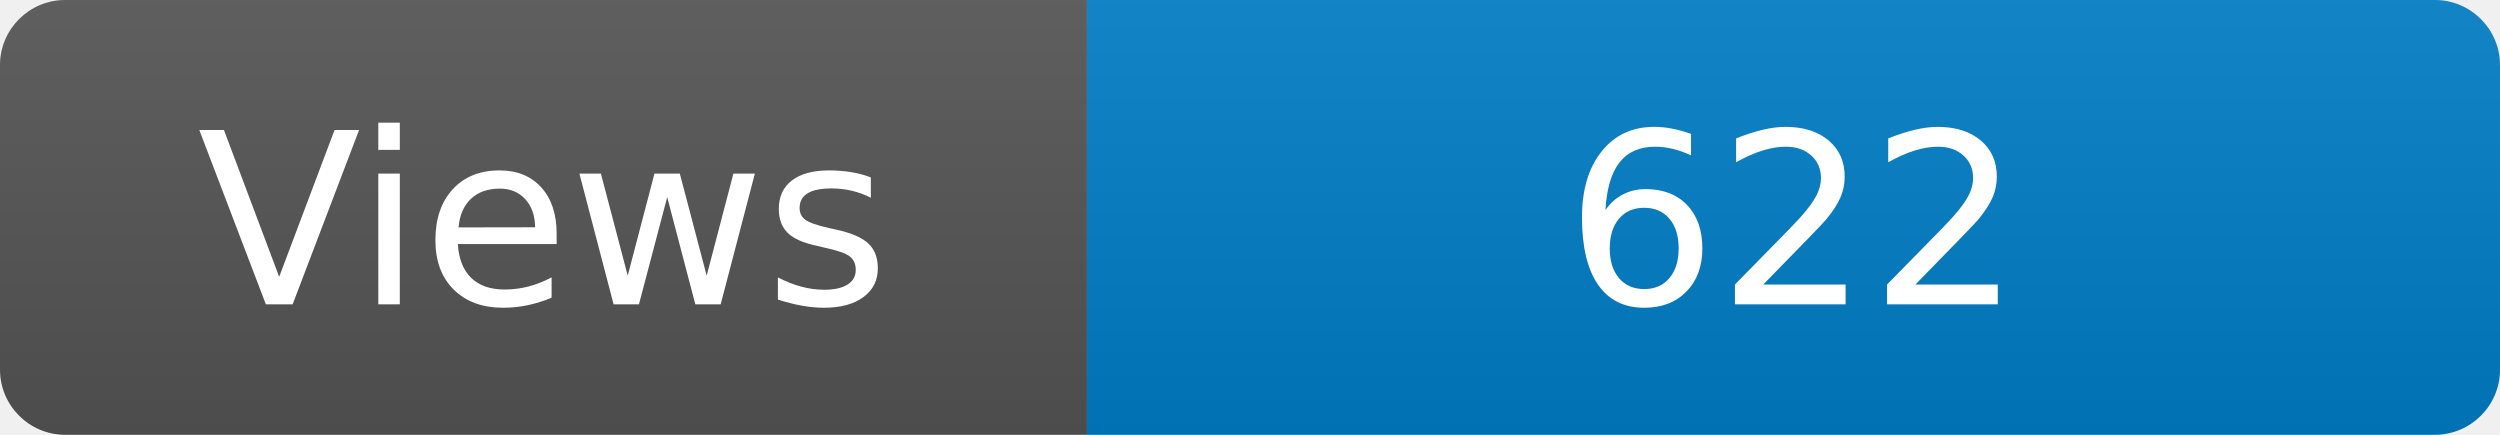
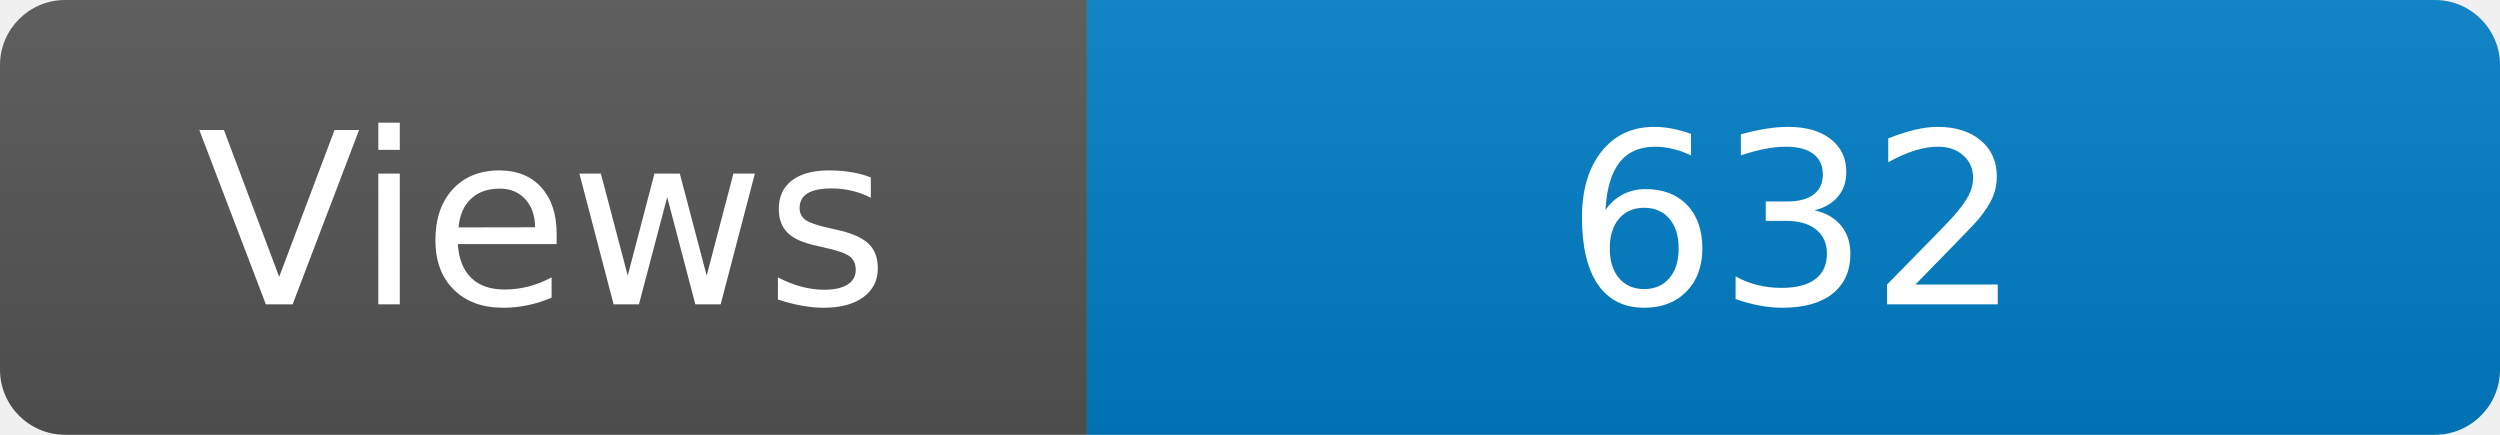
<svg xmlns="http://www.w3.org/2000/svg" width="115" height="20" role="img" aria-label="Maintained?: yes">
  <linearGradient id="s" x2="0" y2="100%">
    <stop offset="0" stop-color="#bbb" stop-opacity=".1" />
    <stop offset="1" stop-opacity=".1" />
  </linearGradient>
  <clipPath id="r">
    <rect width="115" height="20" rx="3" fill="#fff" />
  </clipPath>
  <g clip-path="url(#r)">
    <rect width="50" height="20" fill="#555" />
    <rect x="50" width="160" height="20" fill="#007ec6" />
    <rect width="115" height="20" fill="url(#s)" />
  </g>
  <g fill="#fff" text-anchor="middle" font-family="Verdana,Geneva,DejaVu Sans,sans-serif" font-size="110">
    <text x="250" y="140" transform="scale(.1)" fill="#fff">Views</text>
-     <text x="825" y="140" transform="scale(.1)" fill="#fff">622</text>
+     <text x="825" y="140" transform="scale(.1)" fill="#fff">632</text>
  </g>
</svg>
